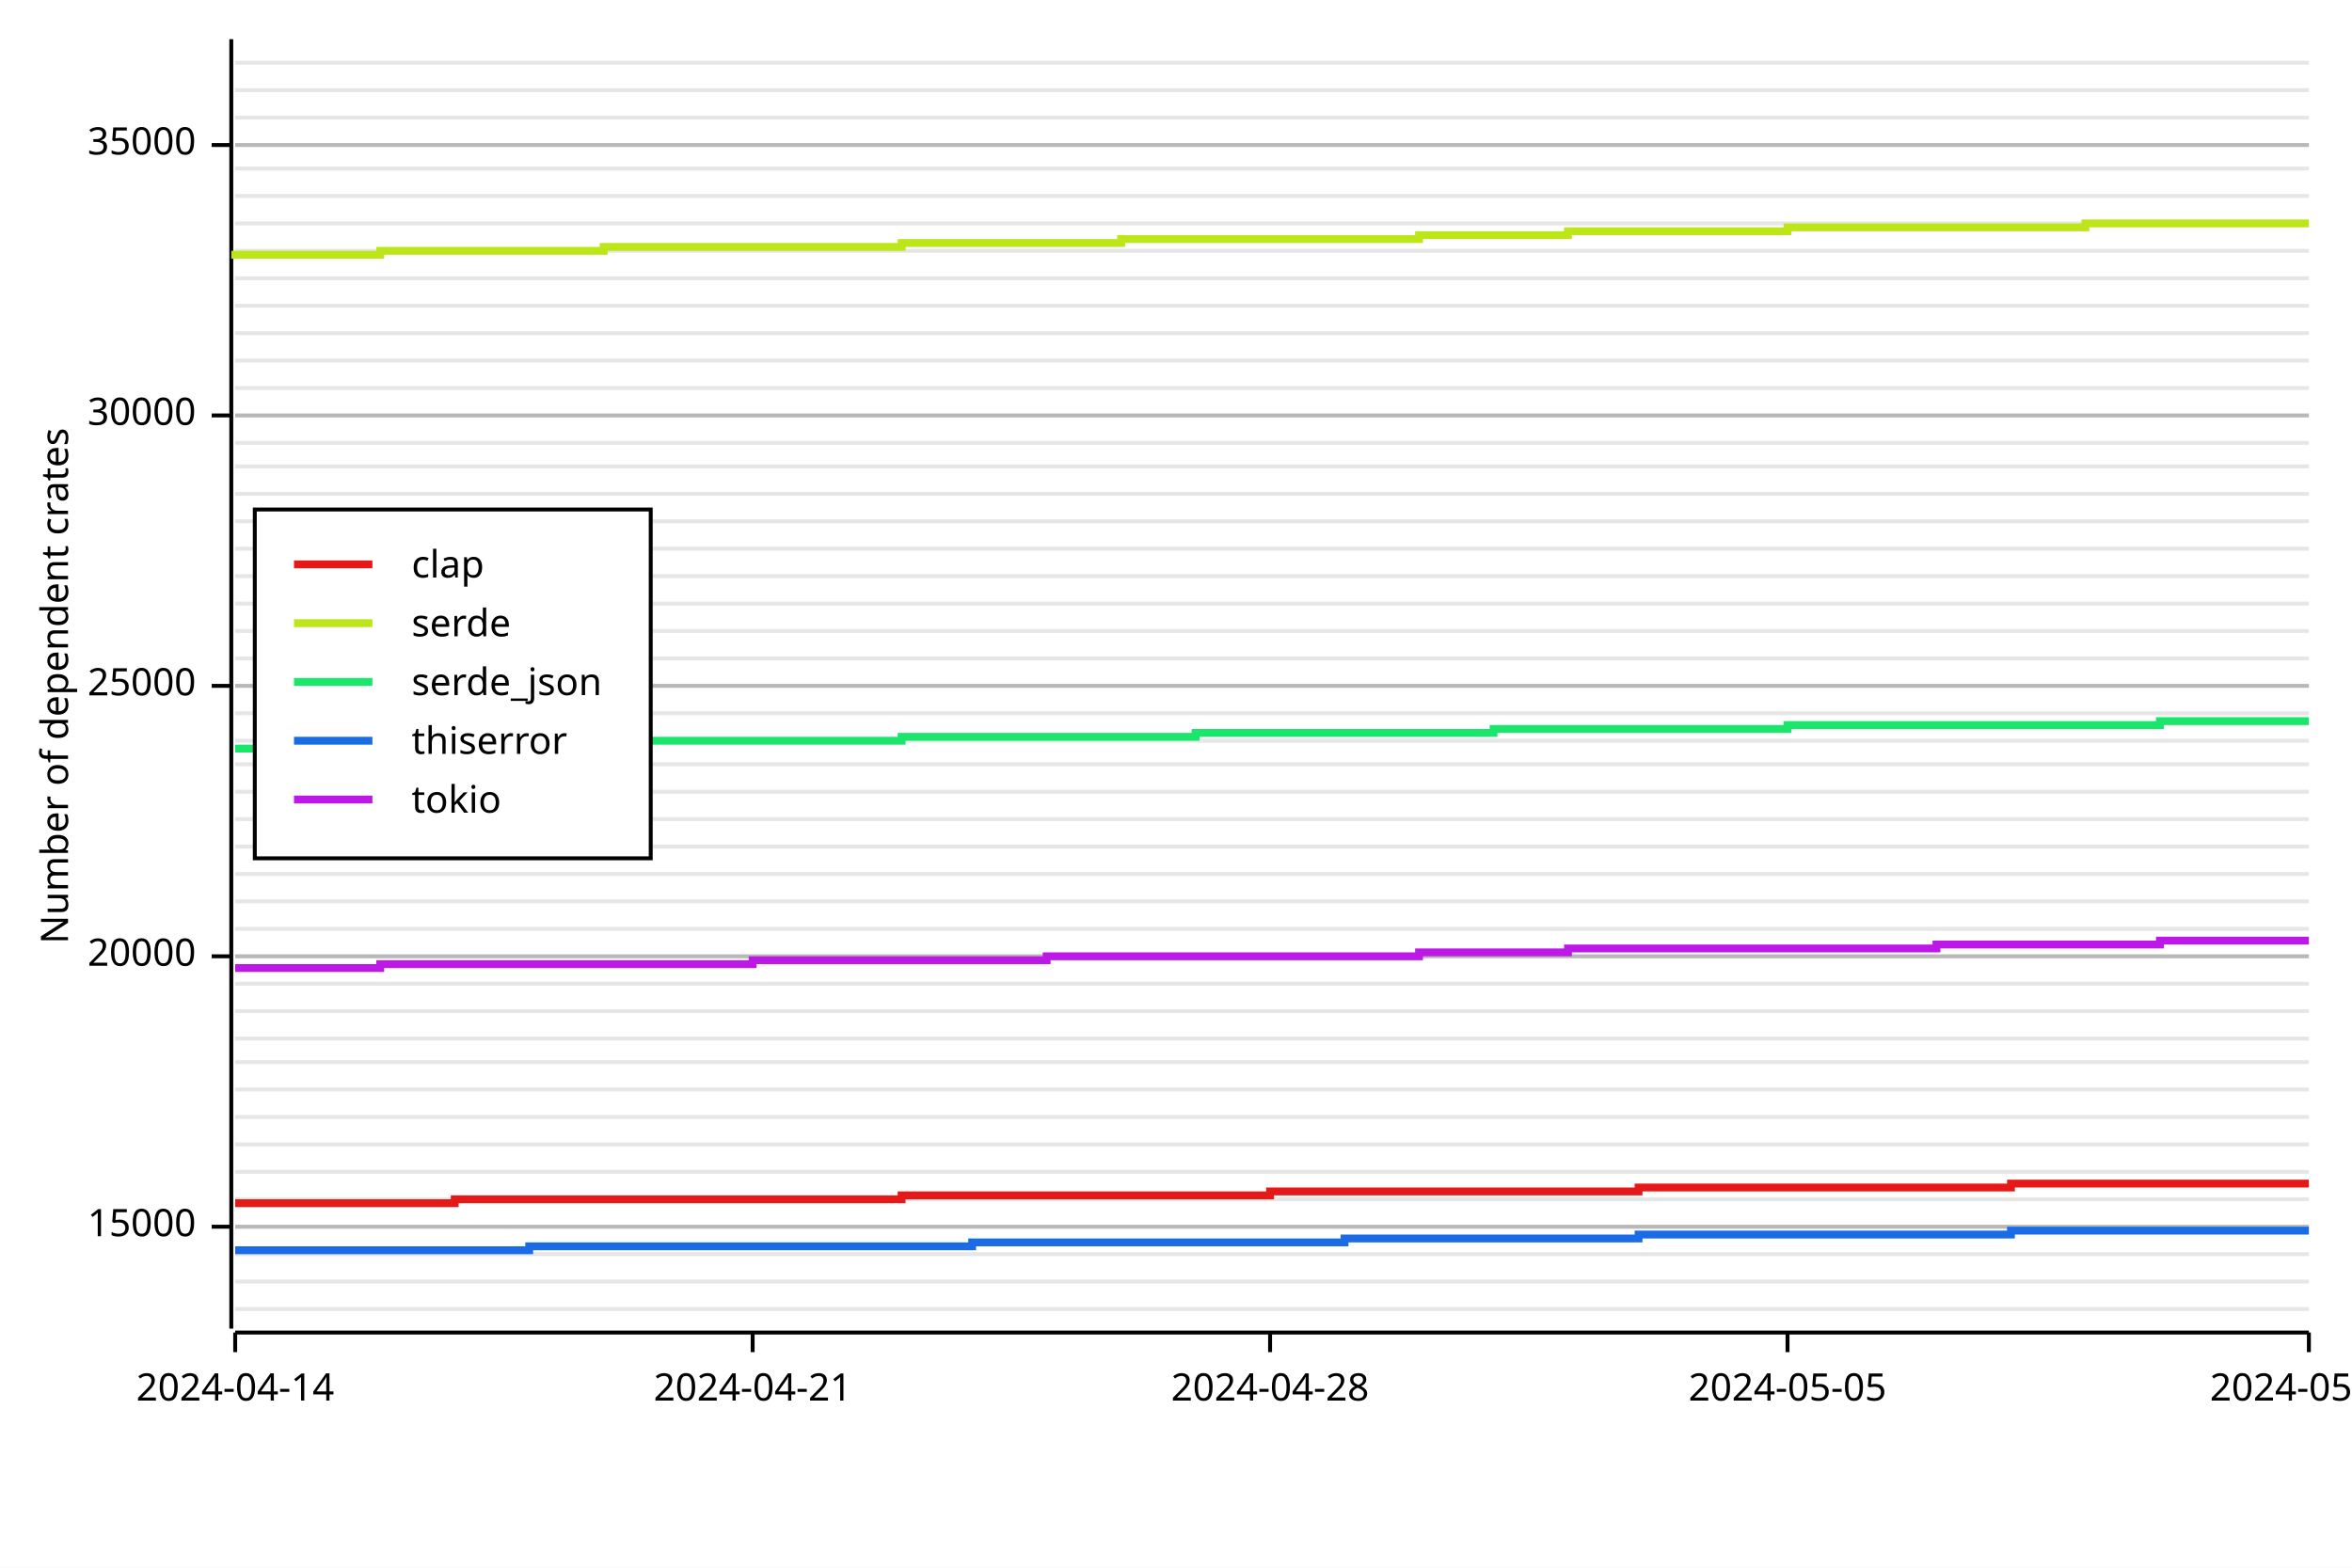
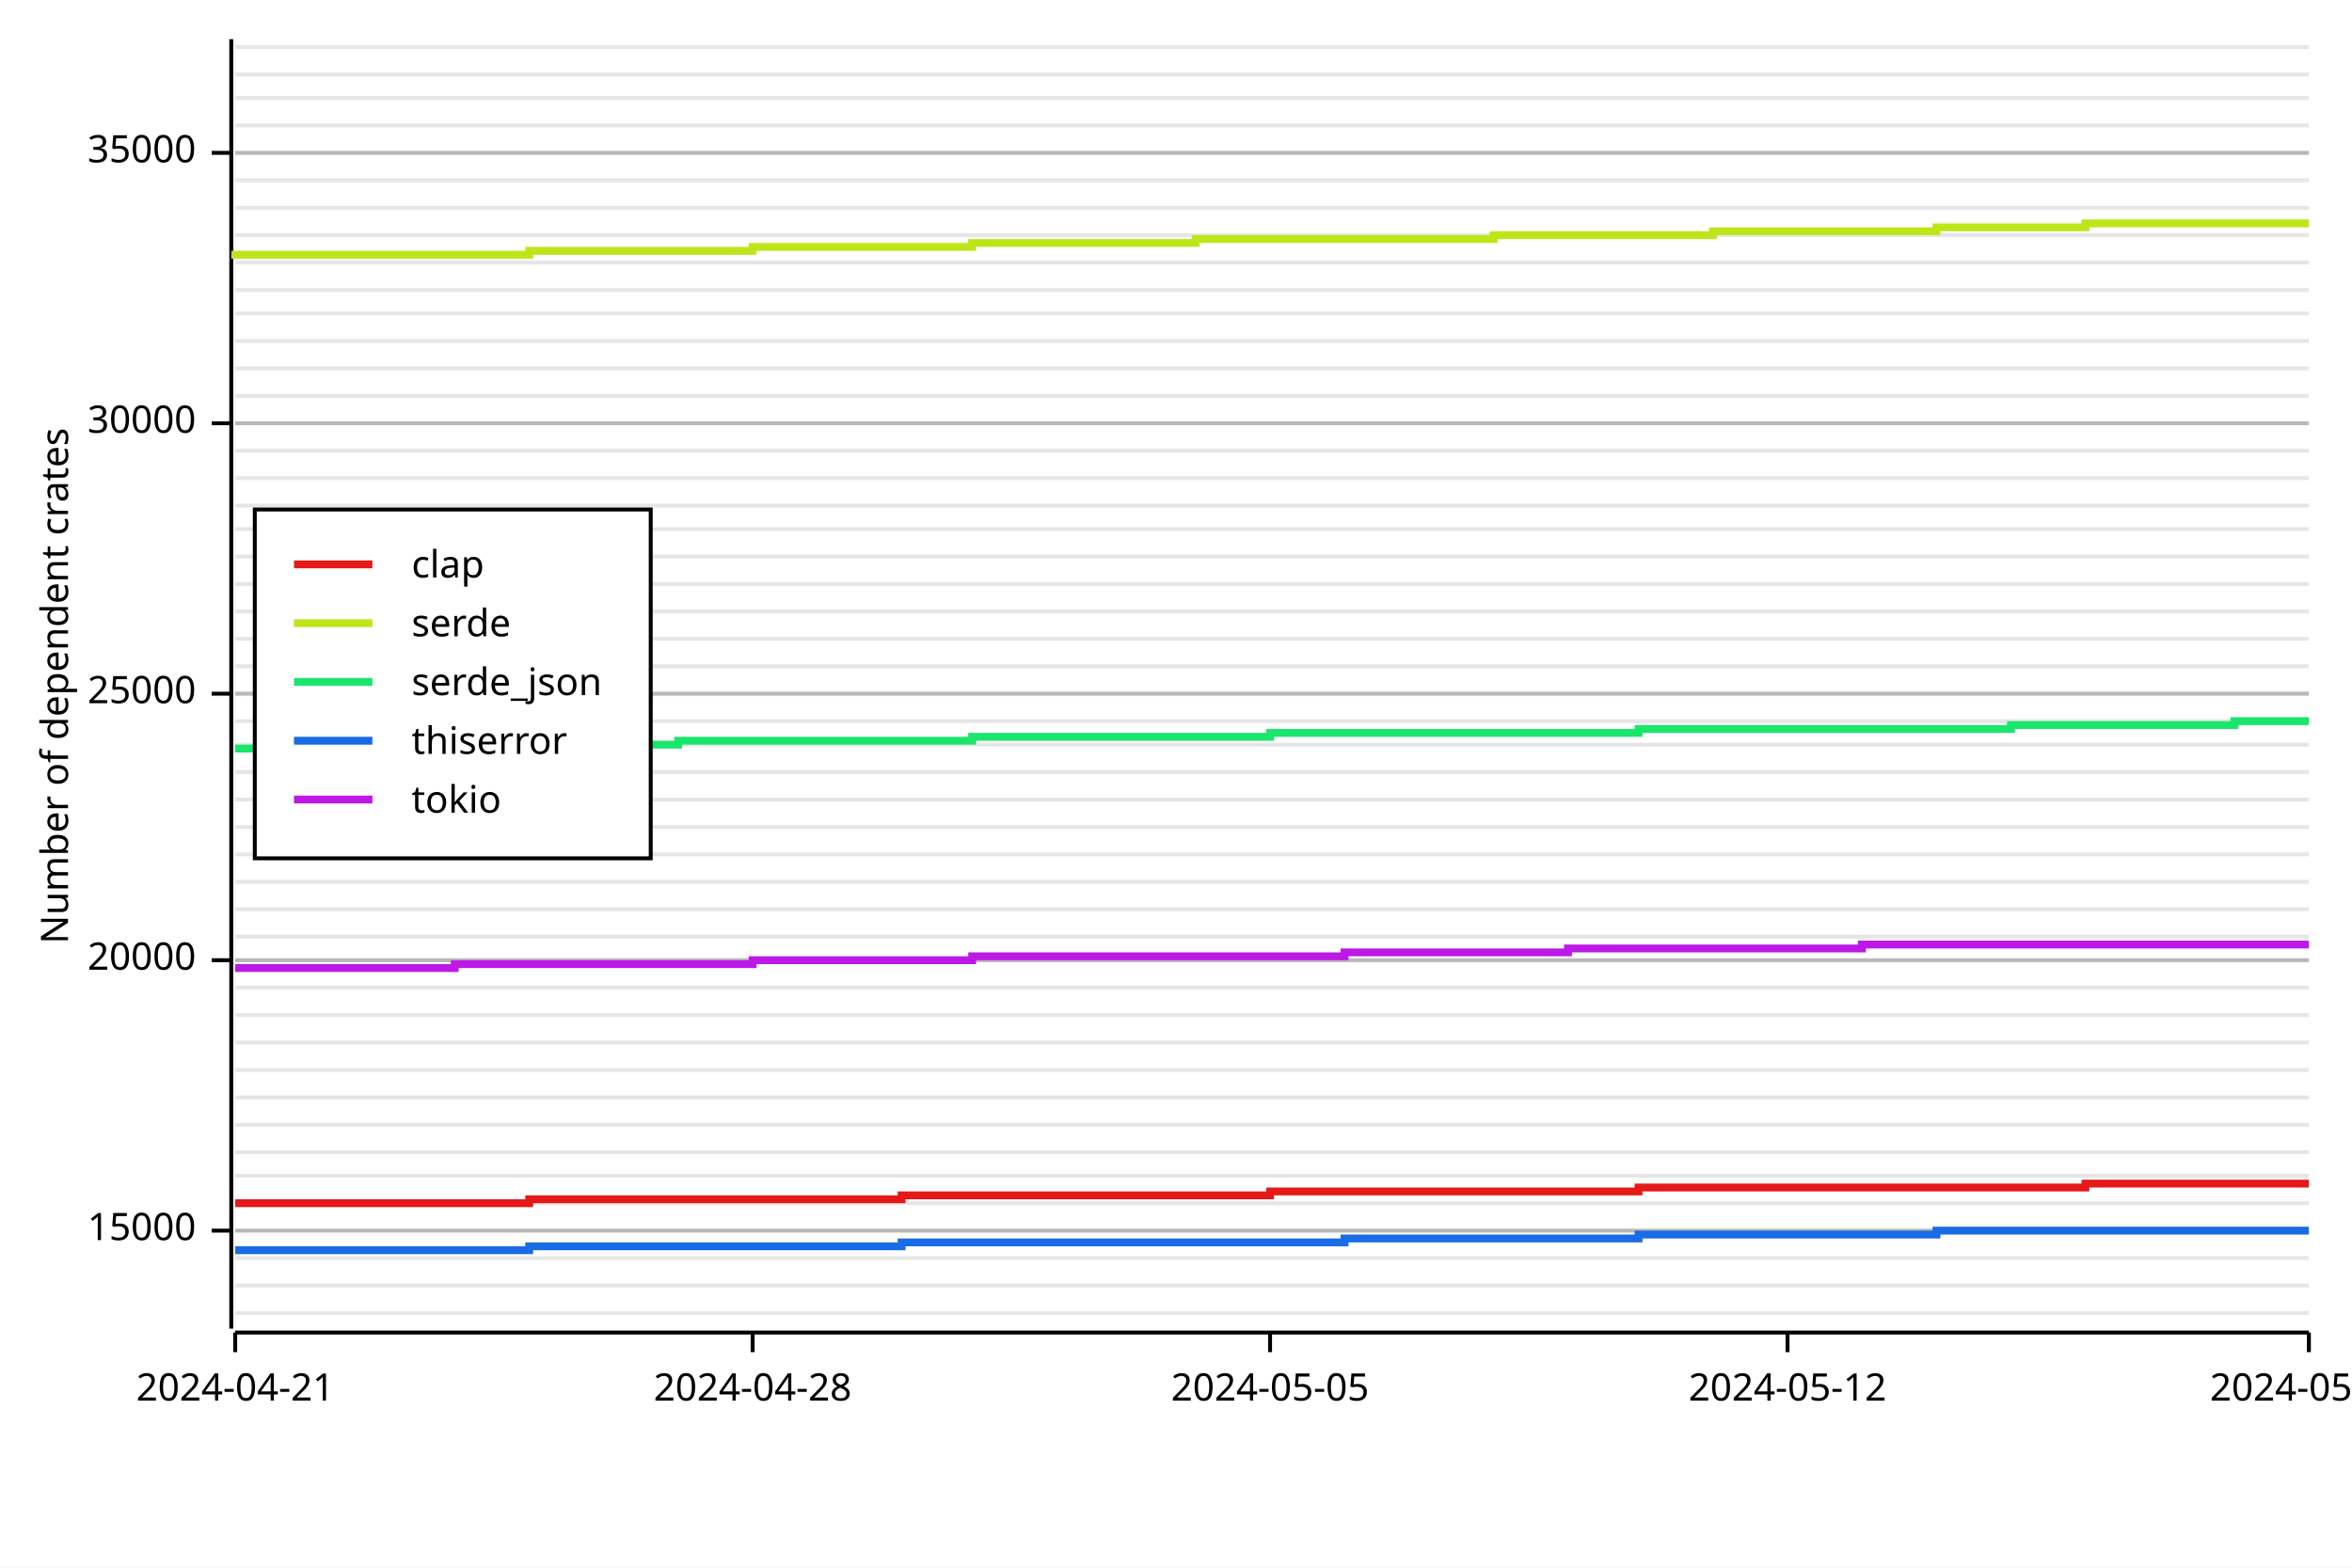
<svg xmlns="http://www.w3.org/2000/svg" width="600" height="400" viewBox="0 0 600 400">
  <rect x="0" y="0" width="600" height="400" opacity="1" fill="#FFFFFF" stroke="none" />
-   <line opacity="0.1" stroke="#000000" stroke-width="1" x1="60" y1="334" x2="589" y2="334" />
-   <line opacity="0.1" stroke="#000000" stroke-width="1" x1="60" y1="327" x2="589" y2="327" />
-   <line opacity="0.1" stroke="#000000" stroke-width="1" x1="60" y1="320" x2="589" y2="320" />
-   <line opacity="0.1" stroke="#000000" stroke-width="1" x1="60" y1="313" x2="589" y2="313" />
-   <line opacity="0.1" stroke="#000000" stroke-width="1" x1="60" y1="306" x2="589" y2="306" />
-   <line opacity="0.1" stroke="#000000" stroke-width="1" x1="60" y1="299" x2="589" y2="299" />
-   <line opacity="0.1" stroke="#000000" stroke-width="1" x1="60" y1="292" x2="589" y2="292" />
-   <line opacity="0.1" stroke="#000000" stroke-width="1" x1="60" y1="285" x2="589" y2="285" />
-   <line opacity="0.1" stroke="#000000" stroke-width="1" x1="60" y1="278" x2="589" y2="278" />
-   <line opacity="0.1" stroke="#000000" stroke-width="1" x1="60" y1="271" x2="589" y2="271" />
-   <line opacity="0.1" stroke="#000000" stroke-width="1" x1="60" y1="265" x2="589" y2="265" />
-   <line opacity="0.1" stroke="#000000" stroke-width="1" x1="60" y1="258" x2="589" y2="258" />
-   <line opacity="0.1" stroke="#000000" stroke-width="1" x1="60" y1="251" x2="589" y2="251" />
-   <line opacity="0.1" stroke="#000000" stroke-width="1" x1="60" y1="244" x2="589" y2="244" />
-   <line opacity="0.1" stroke="#000000" stroke-width="1" x1="60" y1="237" x2="589" y2="237" />
-   <line opacity="0.1" stroke="#000000" stroke-width="1" x1="60" y1="230" x2="589" y2="230" />
-   <line opacity="0.1" stroke="#000000" stroke-width="1" x1="60" y1="223" x2="589" y2="223" />
-   <line opacity="0.1" stroke="#000000" stroke-width="1" x1="60" y1="216" x2="589" y2="216" />
-   <line opacity="0.1" stroke="#000000" stroke-width="1" x1="60" y1="209" x2="589" y2="209" />
-   <line opacity="0.1" stroke="#000000" stroke-width="1" x1="60" y1="202" x2="589" y2="202" />
-   <line opacity="0.1" stroke="#000000" stroke-width="1" x1="60" y1="195" x2="589" y2="195" />
-   <line opacity="0.1" stroke="#000000" stroke-width="1" x1="60" y1="189" x2="589" y2="189" />
-   <line opacity="0.1" stroke="#000000" stroke-width="1" x1="60" y1="182" x2="589" y2="182" />
-   <line opacity="0.1" stroke="#000000" stroke-width="1" x1="60" y1="175" x2="589" y2="175" />
-   <line opacity="0.1" stroke="#000000" stroke-width="1" x1="60" y1="168" x2="589" y2="168" />
-   <line opacity="0.1" stroke="#000000" stroke-width="1" x1="60" y1="161" x2="589" y2="161" />
-   <line opacity="0.1" stroke="#000000" stroke-width="1" x1="60" y1="154" x2="589" y2="154" />
-   <line opacity="0.1" stroke="#000000" stroke-width="1" x1="60" y1="147" x2="589" y2="147" />
-   <line opacity="0.1" stroke="#000000" stroke-width="1" x1="60" y1="140" x2="589" y2="140" />
-   <line opacity="0.1" stroke="#000000" stroke-width="1" x1="60" y1="133" x2="589" y2="133" />
-   <line opacity="0.1" stroke="#000000" stroke-width="1" x1="60" y1="126" x2="589" y2="126" />
-   <line opacity="0.1" stroke="#000000" stroke-width="1" x1="60" y1="119" x2="589" y2="119" />
-   <line opacity="0.1" stroke="#000000" stroke-width="1" x1="60" y1="113" x2="589" y2="113" />
-   <line opacity="0.1" stroke="#000000" stroke-width="1" x1="60" y1="106" x2="589" y2="106" />
-   <line opacity="0.1" stroke="#000000" stroke-width="1" x1="60" y1="99" x2="589" y2="99" />
-   <line opacity="0.1" stroke="#000000" stroke-width="1" x1="60" y1="92" x2="589" y2="92" />
-   <line opacity="0.1" stroke="#000000" stroke-width="1" x1="60" y1="85" x2="589" y2="85" />
-   <line opacity="0.1" stroke="#000000" stroke-width="1" x1="60" y1="78" x2="589" y2="78" />
-   <line opacity="0.1" stroke="#000000" stroke-width="1" x1="60" y1="71" x2="589" y2="71" />
-   <line opacity="0.1" stroke="#000000" stroke-width="1" x1="60" y1="64" x2="589" y2="64" />
-   <line opacity="0.1" stroke="#000000" stroke-width="1" x1="60" y1="57" x2="589" y2="57" />
-   <line opacity="0.1" stroke="#000000" stroke-width="1" x1="60" y1="50" x2="589" y2="50" />
-   <line opacity="0.1" stroke="#000000" stroke-width="1" x1="60" y1="43" x2="589" y2="43" />
-   <line opacity="0.1" stroke="#000000" stroke-width="1" x1="60" y1="37" x2="589" y2="37" />
-   <line opacity="0.1" stroke="#000000" stroke-width="1" x1="60" y1="30" x2="589" y2="30" />
-   <line opacity="0.1" stroke="#000000" stroke-width="1" x1="60" y1="23" x2="589" y2="23" />
-   <line opacity="0.1" stroke="#000000" stroke-width="1" x1="60" y1="16" x2="589" y2="16" />
+   <line opacity="0.1" stroke="#000000" stroke-width="1" x1="60" y1="335" x2="589" y2="335" />
+   <line opacity="0.1" stroke="#000000" stroke-width="1" x1="60" y1="328" x2="589" y2="328" />
+   <line opacity="0.1" stroke="#000000" stroke-width="1" x1="60" y1="321" x2="589" y2="321" />
+   <line opacity="0.1" stroke="#000000" stroke-width="1" x1="60" y1="314" x2="589" y2="314" />
+   <line opacity="0.1" stroke="#000000" stroke-width="1" x1="60" y1="307" x2="589" y2="307" />
+   <line opacity="0.1" stroke="#000000" stroke-width="1" x1="60" y1="300" x2="589" y2="300" />
+   <line opacity="0.1" stroke="#000000" stroke-width="1" x1="60" y1="294" x2="589" y2="294" />
+   <line opacity="0.1" stroke="#000000" stroke-width="1" x1="60" y1="287" x2="589" y2="287" />
+   <line opacity="0.1" stroke="#000000" stroke-width="1" x1="60" y1="280" x2="589" y2="280" />
+   <line opacity="0.1" stroke="#000000" stroke-width="1" x1="60" y1="273" x2="589" y2="273" />
+   <line opacity="0.1" stroke="#000000" stroke-width="1" x1="60" y1="266" x2="589" y2="266" />
+   <line opacity="0.1" stroke="#000000" stroke-width="1" x1="60" y1="259" x2="589" y2="259" />
+   <line opacity="0.1" stroke="#000000" stroke-width="1" x1="60" y1="252" x2="589" y2="252" />
+   <line opacity="0.1" stroke="#000000" stroke-width="1" x1="60" y1="245" x2="589" y2="245" />
+   <line opacity="0.1" stroke="#000000" stroke-width="1" x1="60" y1="239" x2="589" y2="239" />
+   <line opacity="0.1" stroke="#000000" stroke-width="1" x1="60" y1="232" x2="589" y2="232" />
+   <line opacity="0.1" stroke="#000000" stroke-width="1" x1="60" y1="225" x2="589" y2="225" />
+   <line opacity="0.1" stroke="#000000" stroke-width="1" x1="60" y1="218" x2="589" y2="218" />
+   <line opacity="0.1" stroke="#000000" stroke-width="1" x1="60" y1="211" x2="589" y2="211" />
+   <line opacity="0.1" stroke="#000000" stroke-width="1" x1="60" y1="204" x2="589" y2="204" />
+   <line opacity="0.1" stroke="#000000" stroke-width="1" x1="60" y1="197" x2="589" y2="197" />
+   <line opacity="0.1" stroke="#000000" stroke-width="1" x1="60" y1="190" x2="589" y2="190" />
+   <line opacity="0.1" stroke="#000000" stroke-width="1" x1="60" y1="184" x2="589" y2="184" />
+   <line opacity="0.1" stroke="#000000" stroke-width="1" x1="60" y1="177" x2="589" y2="177" />
+   <line opacity="0.1" stroke="#000000" stroke-width="1" x1="60" y1="170" x2="589" y2="170" />
+   <line opacity="0.1" stroke="#000000" stroke-width="1" x1="60" y1="163" x2="589" y2="163" />
+   <line opacity="0.1" stroke="#000000" stroke-width="1" x1="60" y1="156" x2="589" y2="156" />
+   <line opacity="0.1" stroke="#000000" stroke-width="1" x1="60" y1="149" x2="589" y2="149" />
+   <line opacity="0.1" stroke="#000000" stroke-width="1" x1="60" y1="142" x2="589" y2="142" />
+   <line opacity="0.1" stroke="#000000" stroke-width="1" x1="60" y1="135" x2="589" y2="135" />
+   <line opacity="0.1" stroke="#000000" stroke-width="1" x1="60" y1="129" x2="589" y2="129" />
+   <line opacity="0.1" stroke="#000000" stroke-width="1" x1="60" y1="122" x2="589" y2="122" />
+   <line opacity="0.1" stroke="#000000" stroke-width="1" x1="60" y1="115" x2="589" y2="115" />
+   <line opacity="0.1" stroke="#000000" stroke-width="1" x1="60" y1="108" x2="589" y2="108" />
+   <line opacity="0.1" stroke="#000000" stroke-width="1" x1="60" y1="101" x2="589" y2="101" />
+   <line opacity="0.1" stroke="#000000" stroke-width="1" x1="60" y1="94" x2="589" y2="94" />
+   <line opacity="0.1" stroke="#000000" stroke-width="1" x1="60" y1="87" x2="589" y2="87" />
+   <line opacity="0.1" stroke="#000000" stroke-width="1" x1="60" y1="80" x2="589" y2="80" />
+   <line opacity="0.1" stroke="#000000" stroke-width="1" x1="60" y1="74" x2="589" y2="74" />
+   <line opacity="0.1" stroke="#000000" stroke-width="1" x1="60" y1="67" x2="589" y2="67" />
+   <line opacity="0.1" stroke="#000000" stroke-width="1" x1="60" y1="60" x2="589" y2="60" />
+   <line opacity="0.1" stroke="#000000" stroke-width="1" x1="60" y1="53" x2="589" y2="53" />
+   <line opacity="0.1" stroke="#000000" stroke-width="1" x1="60" y1="46" x2="589" y2="46" />
+   <line opacity="0.1" stroke="#000000" stroke-width="1" x1="60" y1="39" x2="589" y2="39" />
+   <line opacity="0.1" stroke="#000000" stroke-width="1" x1="60" y1="32" x2="589" y2="32" />
+   <line opacity="0.1" stroke="#000000" stroke-width="1" x1="60" y1="25" x2="589" y2="25" />
+   <line opacity="0.1" stroke="#000000" stroke-width="1" x1="60" y1="19" x2="589" y2="19" />
+   <line opacity="0.1" stroke="#000000" stroke-width="1" x1="60" y1="12" x2="589" y2="12" />
  <text x="10" y="175" dy="0.76em" text-anchor="middle" font-family="sans-serif" font-size="9.677" opacity="1" fill="#000000" transform="rotate(270, 10, 175)">
Number of dependent crates
</text>
-   <line opacity="0.2" stroke="#000000" stroke-width="1" x1="60" y1="313" x2="589" y2="313" />
-   <line opacity="0.2" stroke="#000000" stroke-width="1" x1="60" y1="244" x2="589" y2="244" />
-   <line opacity="0.2" stroke="#000000" stroke-width="1" x1="60" y1="175" x2="589" y2="175" />
-   <line opacity="0.2" stroke="#000000" stroke-width="1" x1="60" y1="106" x2="589" y2="106" />
-   <line opacity="0.2" stroke="#000000" stroke-width="1" x1="60" y1="37" x2="589" y2="37" />
+   <line opacity="0.2" stroke="#000000" stroke-width="1" x1="60" y1="314" x2="589" y2="314" />
+   <line opacity="0.2" stroke="#000000" stroke-width="1" x1="60" y1="245" x2="589" y2="245" />
+   <line opacity="0.2" stroke="#000000" stroke-width="1" x1="60" y1="177" x2="589" y2="177" />
+   <line opacity="0.2" stroke="#000000" stroke-width="1" x1="60" y1="108" x2="589" y2="108" />
+   <line opacity="0.2" stroke="#000000" stroke-width="1" x1="60" y1="39" x2="589" y2="39" />
  <polyline fill="none" opacity="1" stroke="#000000" stroke-width="1" points="59,10 59,339 " />
-   <text x="50" y="313" dy="0.5ex" text-anchor="end" font-family="sans-serif" font-size="9.677" opacity="1" fill="#000000">
+   <text x="50" y="314" dy="0.5ex" text-anchor="end" font-family="sans-serif" font-size="9.677" opacity="1" fill="#000000">
15000
</text>
-   <polyline fill="none" opacity="1" stroke="#000000" stroke-width="1" points="54,313 59,313 " />
-   <text x="50" y="244" dy="0.5ex" text-anchor="end" font-family="sans-serif" font-size="9.677" opacity="1" fill="#000000">
+   <polyline fill="none" opacity="1" stroke="#000000" stroke-width="1" points="54,314 59,314 " />
+   <text x="50" y="245" dy="0.5ex" text-anchor="end" font-family="sans-serif" font-size="9.677" opacity="1" fill="#000000">
20000
</text>
-   <polyline fill="none" opacity="1" stroke="#000000" stroke-width="1" points="54,244 59,244 " />
-   <text x="50" y="175" dy="0.5ex" text-anchor="end" font-family="sans-serif" font-size="9.677" opacity="1" fill="#000000">
+   <polyline fill="none" opacity="1" stroke="#000000" stroke-width="1" points="54,245 59,245 " />
+   <text x="50" y="177" dy="0.5ex" text-anchor="end" font-family="sans-serif" font-size="9.677" opacity="1" fill="#000000">
25000
</text>
-   <polyline fill="none" opacity="1" stroke="#000000" stroke-width="1" points="54,175 59,175 " />
-   <text x="50" y="106" dy="0.5ex" text-anchor="end" font-family="sans-serif" font-size="9.677" opacity="1" fill="#000000">
+   <polyline fill="none" opacity="1" stroke="#000000" stroke-width="1" points="54,177 59,177 " />
+   <text x="50" y="108" dy="0.5ex" text-anchor="end" font-family="sans-serif" font-size="9.677" opacity="1" fill="#000000">
30000
</text>
-   <polyline fill="none" opacity="1" stroke="#000000" stroke-width="1" points="54,106 59,106 " />
-   <text x="50" y="37" dy="0.5ex" text-anchor="end" font-family="sans-serif" font-size="9.677" opacity="1" fill="#000000">
+   <polyline fill="none" opacity="1" stroke="#000000" stroke-width="1" points="54,108 59,108 " />
+   <text x="50" y="39" dy="0.5ex" text-anchor="end" font-family="sans-serif" font-size="9.677" opacity="1" fill="#000000">
35000
</text>
-   <polyline fill="none" opacity="1" stroke="#000000" stroke-width="1" points="54,37 59,37 " />
+   <polyline fill="none" opacity="1" stroke="#000000" stroke-width="1" points="54,39 59,39 " />
  <polyline fill="none" opacity="1" stroke="#000000" stroke-width="1" points="60,340 589,340 " />
  <text x="60" y="350" dy="0.76em" text-anchor="middle" font-family="sans-serif" font-size="9.677" opacity="1" fill="#000000">
- 2024-04-14
+ 2024-04-21
</text>
  <polyline fill="none" opacity="1" stroke="#000000" stroke-width="1" points="60,340 60,345 " />
  <text x="192" y="350" dy="0.76em" text-anchor="middle" font-family="sans-serif" font-size="9.677" opacity="1" fill="#000000">
- 2024-04-21
+ 2024-04-28
</text>
  <polyline fill="none" opacity="1" stroke="#000000" stroke-width="1" points="192,340 192,345 " />
  <text x="324" y="350" dy="0.76em" text-anchor="middle" font-family="sans-serif" font-size="9.677" opacity="1" fill="#000000">
- 2024-04-28
+ 2024-05-05
</text>
  <polyline fill="none" opacity="1" stroke="#000000" stroke-width="1" points="324,340 324,345 " />
  <text x="456" y="350" dy="0.76em" text-anchor="middle" font-family="sans-serif" font-size="9.677" opacity="1" fill="#000000">
- 2024-05-05
+ 2024-05-12
</text>
  <polyline fill="none" opacity="1" stroke="#000000" stroke-width="1" points="456,340 456,345 " />
  <text x="589" y="350" dy="0.76em" text-anchor="middle" font-family="sans-serif" font-size="9.677" opacity="1" fill="#000000">
- 2024-05-12
+ 2024-05-19
</text>
  <polyline fill="none" opacity="1" stroke="#000000" stroke-width="1" points="589,340 589,345 " />
-   <polyline fill="none" opacity="1" stroke="#E61919" stroke-width="2" points="60,307 60,307 78,307 78,307 97,307 97,307 116,307 116,306 135,306 135,306 154,306 154,306 173,306 173,306 192,306 192,306 211,306 211,306 230,306 230,305 248,305 248,305 267,305 267,305 286,305 286,305 305,305 305,305 324,305 324,304 343,304 343,304 362,304 362,304 381,304 381,304 400,304 400,304 418,304 418,303 437,303 437,303 456,303 456,303 475,303 475,303 494,303 494,303 513,303 513,302 532,302 532,302 551,302 551,302 570,302 570,302 589,302 " />
-   <polyline fill="none" opacity="1" stroke="#BDE619" stroke-width="2" points="60,66 60,65 78,65 78,65 97,65 97,64 116,64 116,64 135,64 135,64 154,64 154,63 173,63 173,63 192,63 192,63 211,63 211,63 230,63 230,62 248,62 248,62 267,62 267,62 286,62 286,61 305,61 305,61 324,61 324,61 343,61 343,61 362,61 362,60 381,60 381,60 400,60 400,59 418,59 418,59 437,59 437,59 456,59 456,58 475,58 475,58 494,58 494,58 513,58 513,58 532,58 532,57 551,57 551,57 570,57 570,57 589,57 " />
-   <polyline fill="none" opacity="1" stroke="#19E66B" stroke-width="2" points="60,191 60,191 78,191 78,190 97,190 97,190 116,190 116,190 135,190 135,189 154,189 154,189 173,189 173,189 192,189 192,189 211,189 211,189 230,189 230,188 248,188 248,188 267,188 267,188 286,188 286,188 305,188 305,187 324,187 324,187 343,187 343,187 362,187 362,187 381,187 381,186 400,186 400,186 418,186 418,186 437,186 437,186 456,186 456,185 475,185 475,185 494,185 494,185 513,185 513,185 532,185 532,185 551,185 551,184 570,184 570,184 589,184 " />
-   <polyline fill="none" opacity="1" stroke="#196BE6" stroke-width="2" points="60,319 60,319 78,319 78,319 97,319 97,319 116,319 116,319 135,319 135,318 154,318 154,318 173,318 173,318 192,318 192,318 211,318 211,318 230,318 230,318 248,318 248,317 267,317 267,317 286,317 286,317 305,317 305,317 324,317 324,317 343,317 343,316 362,316 362,316 381,316 381,316 400,316 400,316 418,316 418,315 437,315 437,315 456,315 456,315 475,315 475,315 494,315 494,315 513,315 513,314 532,314 532,314 551,314 551,314 570,314 570,314 589,314 " />
-   <polyline fill="none" opacity="1" stroke="#BD19E6" stroke-width="2" points="60,247 60,247 78,247 78,247 97,247 97,246 116,246 116,246 135,246 135,246 154,246 154,246 173,246 173,246 192,246 192,245 211,245 211,245 230,245 230,245 248,245 248,245 267,245 267,244 286,244 286,244 305,244 305,244 324,244 324,244 343,244 343,244 362,244 362,243 381,243 381,243 400,243 400,242 418,242 418,242 437,242 437,242 456,242 456,242 475,242 475,242 494,242 494,241 513,241 513,241 532,241 532,241 551,241 551,240 570,240 570,240 589,240 " />
+   <polyline fill="none" opacity="1" stroke="#E61919" stroke-width="2" points="60,307 60,307 78,307 78,307 97,307 97,307 116,307 116,307 135,307 135,306 154,306 154,306 173,306 173,306 192,306 192,306 211,306 211,306 230,306 230,305 248,305 248,305 267,305 267,305 286,305 286,305 305,305 305,305 324,305 324,304 343,304 343,304 362,304 362,304 381,304 381,304 400,304 400,304 418,304 418,303 437,303 437,303 456,303 456,303 475,303 475,303 494,303 494,303 513,303 513,303 532,303 532,302 551,302 551,302 570,302 570,302 589,302 " />
+   <polyline fill="none" opacity="1" stroke="#BDE619" stroke-width="2" points="60,66 60,65 78,65 78,65 97,65 97,65 116,65 116,65 135,65 135,64 154,64 154,64 173,64 173,64 192,64 192,63 211,63 211,63 230,63 230,63 248,63 248,62 267,62 267,62 286,62 286,62 305,62 305,61 324,61 324,61 343,61 343,61 362,61 362,61 381,61 381,60 400,60 400,60 418,60 418,60 437,60 437,59 456,59 456,59 475,59 475,59 494,59 494,58 513,58 513,58 532,58 532,57 551,57 551,57 570,57 570,57 589,57 " />
+   <polyline fill="none" opacity="1" stroke="#19E66B" stroke-width="2" points="60,191 60,191 78,191 78,191 97,191 97,190 116,190 116,190 135,190 135,190 154,190 154,190 173,190 173,189 192,189 192,189 211,189 211,189 230,189 230,189 248,189 248,188 267,188 267,188 286,188 286,188 305,188 305,188 324,188 324,187 343,187 343,187 362,187 362,187 381,187 381,187 400,187 400,187 418,187 418,186 437,186 437,186 456,186 456,186 475,186 475,186 494,186 494,186 513,186 513,185 532,185 532,185 551,185 551,185 570,185 570,184 589,184 " />
+   <polyline fill="none" opacity="1" stroke="#196BE6" stroke-width="2" points="60,319 60,319 78,319 78,319 97,319 97,319 116,319 116,319 135,319 135,318 154,318 154,318 173,318 173,318 192,318 192,318 211,318 211,318 230,318 230,317 248,317 248,317 267,317 267,317 286,317 286,317 305,317 305,317 324,317 324,317 343,317 343,316 362,316 362,316 381,316 381,316 400,316 400,316 418,316 418,315 437,315 437,315 456,315 456,315 475,315 475,315 494,315 494,314 513,314 513,314 532,314 532,314 551,314 551,314 570,314 570,314 589,314 " />
+   <polyline fill="none" opacity="1" stroke="#BD19E6" stroke-width="2" points="60,247 60,247 78,247 78,247 97,247 97,247 116,247 116,246 135,246 135,246 154,246 154,246 173,246 173,246 192,246 192,245 211,245 211,245 230,245 230,245 248,245 248,244 267,244 267,244 286,244 286,244 305,244 305,244 324,244 324,244 343,244 343,243 362,243 362,243 381,243 381,243 400,243 400,242 418,242 418,242 437,242 437,242 456,242 456,242 475,242 475,241 494,241 494,241 513,241 513,241 532,241 532,241 551,241 551,241 570,241 570,241 589,241 " />
  <rect x="65" y="130" width="101" height="89" opacity="1" fill="#FFFFFF" stroke="none" />
  <rect x="65" y="130" width="101" height="89" opacity="1" fill="none" stroke="#000000" />
  <text x="105" y="140" dy="0.76em" text-anchor="start" font-family="sans-serif" font-size="9.677" opacity="1" fill="#000000">
clap
</text>
  <text x="105" y="155" dy="0.76em" text-anchor="start" font-family="sans-serif" font-size="9.677" opacity="1" fill="#000000">
serde
</text>
  <text x="105" y="170" dy="0.76em" text-anchor="start" font-family="sans-serif" font-size="9.677" opacity="1" fill="#000000">
serde_json
</text>
  <text x="105" y="185" dy="0.76em" text-anchor="start" font-family="sans-serif" font-size="9.677" opacity="1" fill="#000000">
thiserror
</text>
  <text x="105" y="200" dy="0.76em" text-anchor="start" font-family="sans-serif" font-size="9.677" opacity="1" fill="#000000">
tokio
</text>
  <polyline fill="none" opacity="1" stroke="#E61919" stroke-width="2" points="75,144 95,144 " />
  <polyline fill="none" opacity="1" stroke="#BDE619" stroke-width="2" points="75,159 95,159 " />
  <polyline fill="none" opacity="1" stroke="#19E66B" stroke-width="2" points="75,174 95,174 " />
  <polyline fill="none" opacity="1" stroke="#196BE6" stroke-width="2" points="75,189 95,189 " />
  <polyline fill="none" opacity="1" stroke="#BD19E6" stroke-width="2" points="75,204 95,204 " />
</svg>
